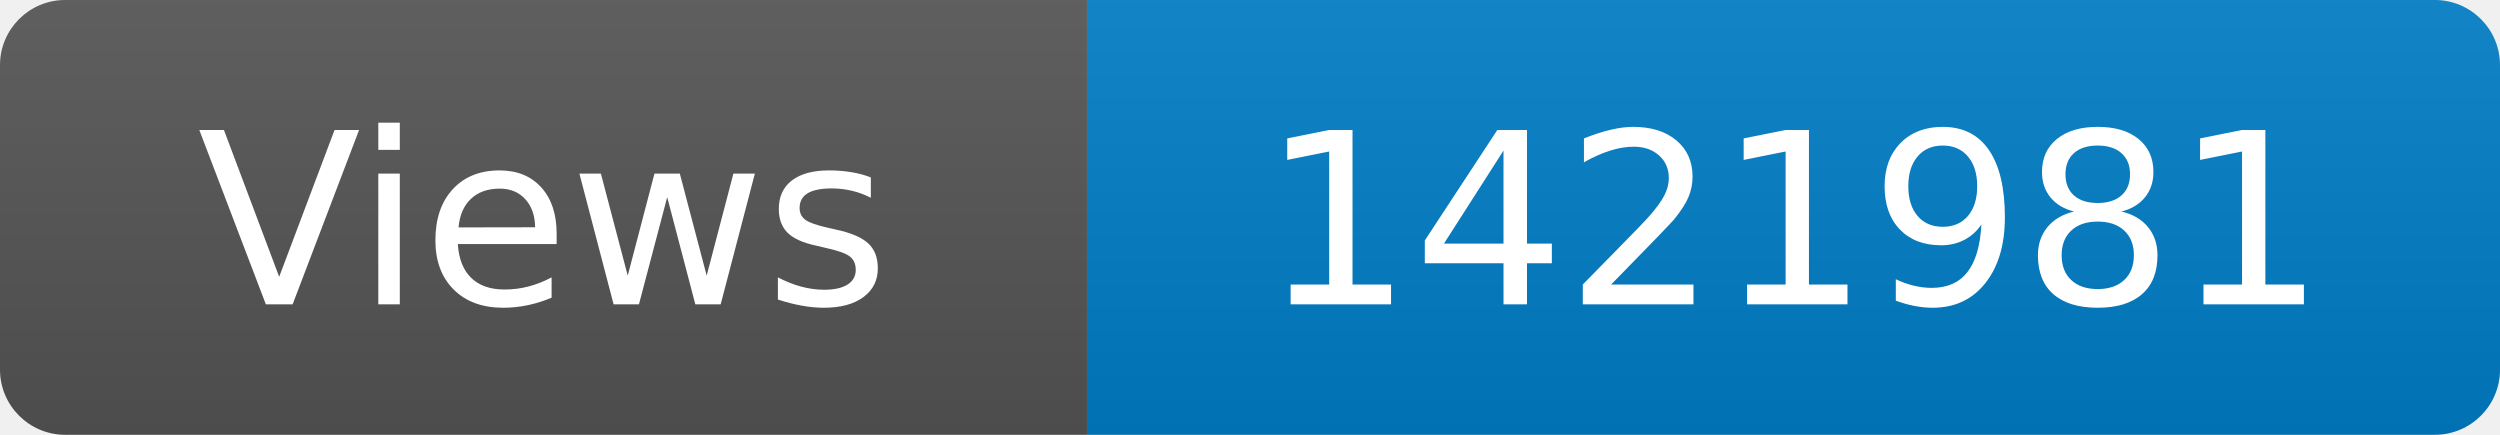
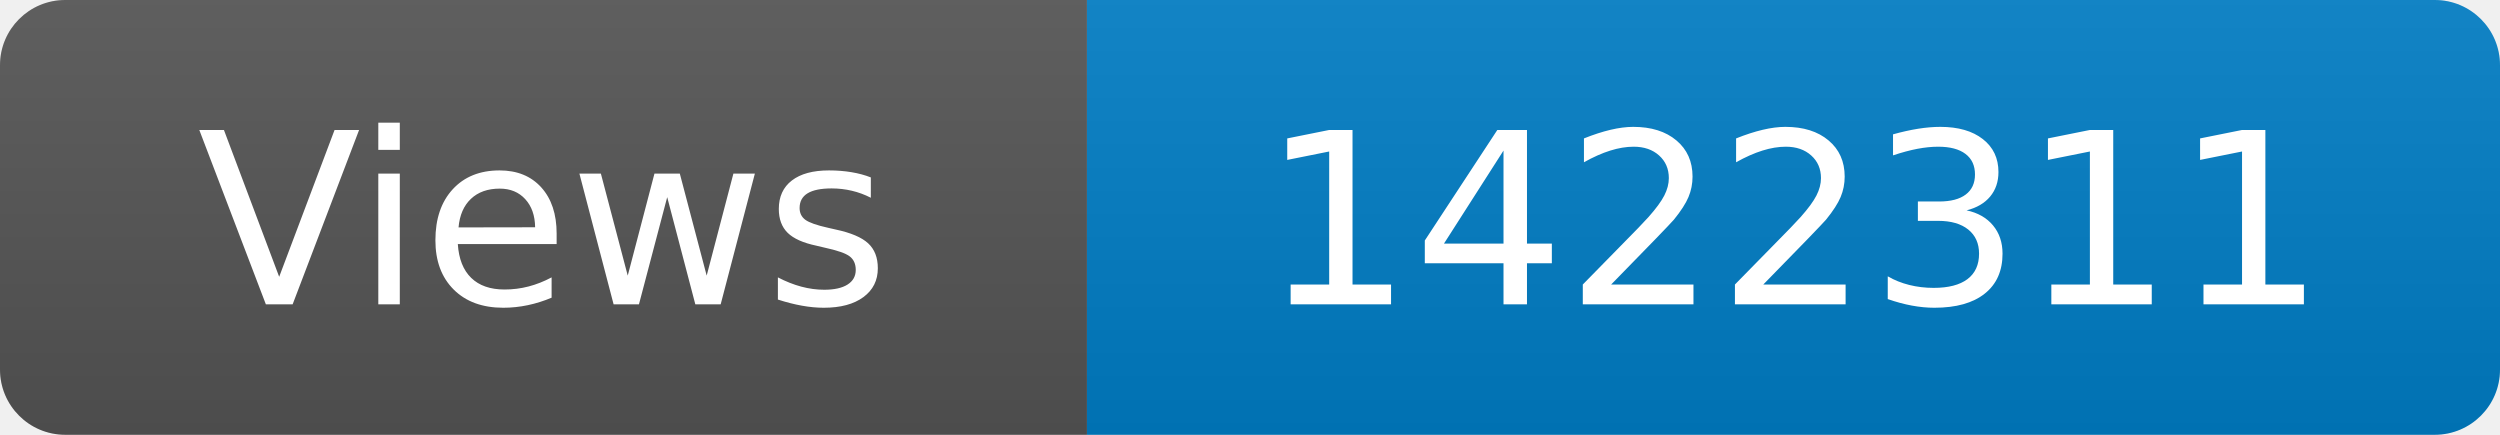
<svg xmlns="http://www.w3.org/2000/svg" width="115" height="20" role="img" aria-label="Maintained?: yes">
  <linearGradient id="s" x2="0" y2="100%">
    <stop offset="0" stop-color="#bbb" stop-opacity=".1" />
    <stop offset="1" stop-opacity=".1" />
  </linearGradient>
  <clipPath id="r">
    <rect width="115" height="20" rx="3" fill="#fff" />
  </clipPath>
  <g clip-path="url(#r)">
    <rect width="50" height="20" fill="#555" />
    <rect x="50" width="160" height="20" fill="#007ec6" />
    <rect width="115" height="20" fill="url(#s)" />
  </g>
  <g fill="#fff" text-anchor="middle" font-family="Verdana,Geneva,DejaVu Sans,sans-serif" font-size="110">
    <text x="250" y="140" transform="scale(.1)" fill="#fff">Views</text>
-     <text x="825" y="140" transform="scale(.1)" fill="#fff">1421981</text>
+     <text x="825" y="140" transform="scale(.1)" fill="#fff">1422311</text>
  </g>
</svg>
